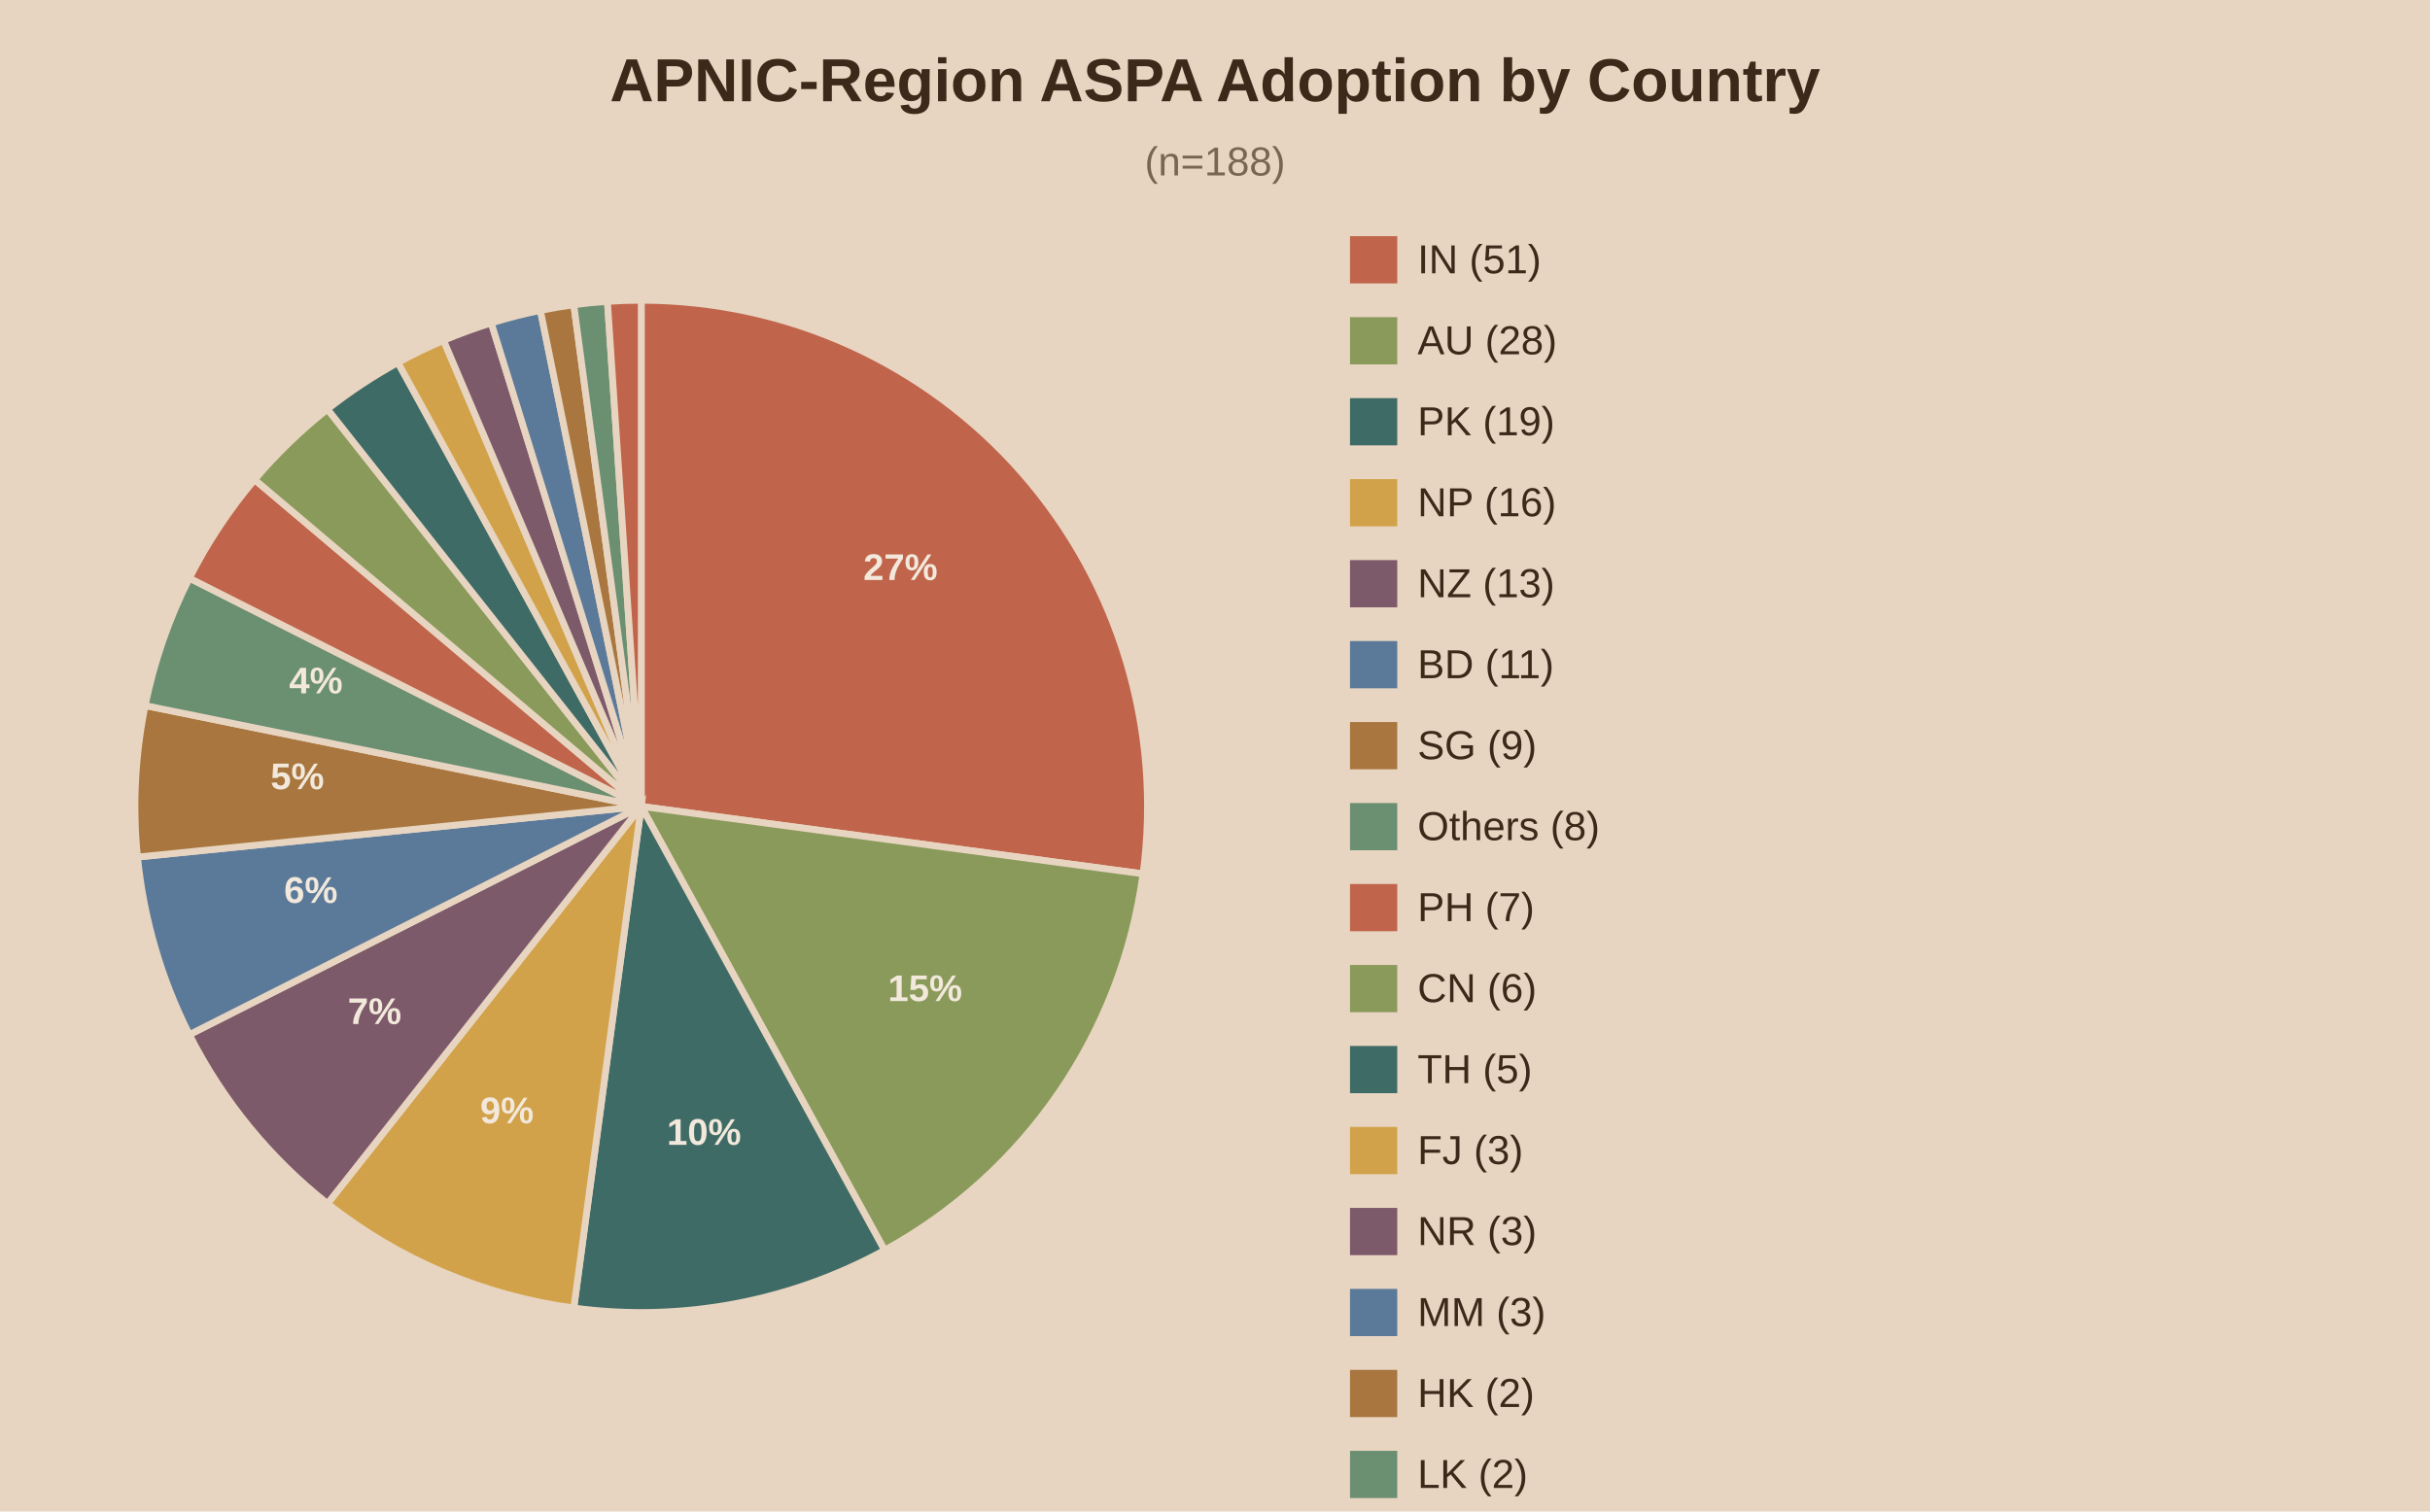
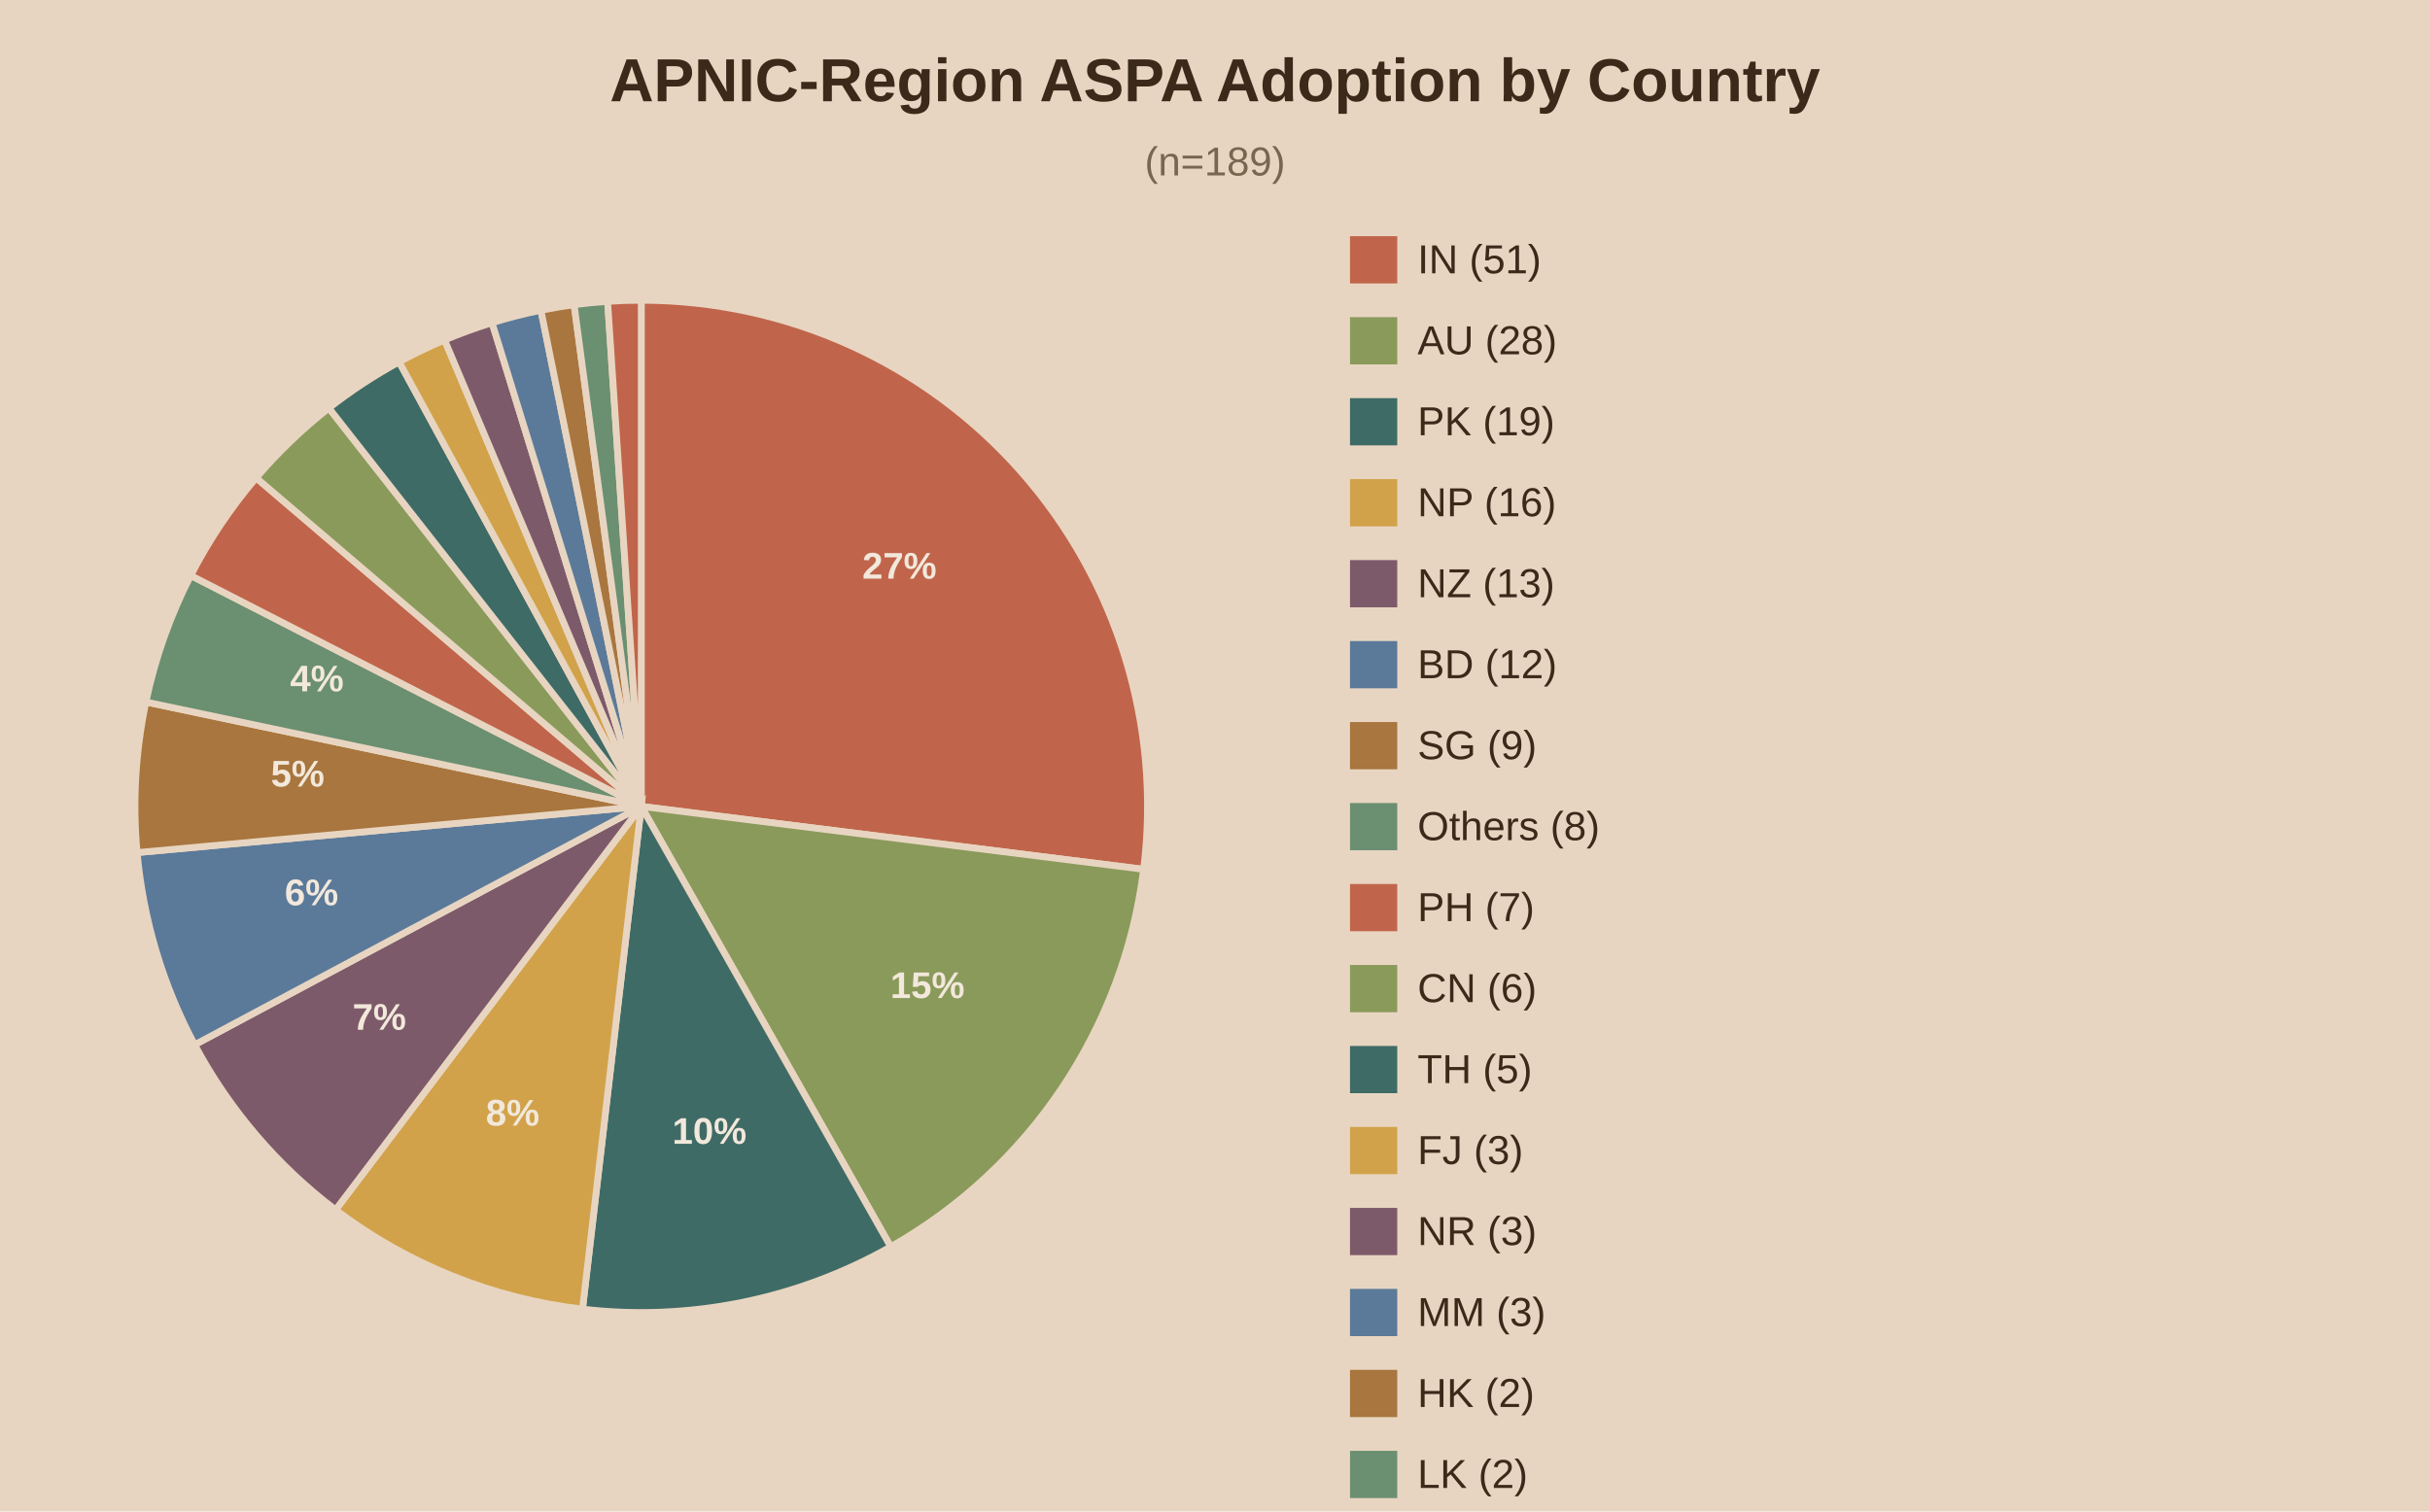
<svg xmlns="http://www.w3.org/2000/svg" viewBox="0 0 720 448">
  <rect width="720" height="448" fill="#e8d5c1" />
  <text x="360.0" y="30" text-anchor="middle" font-family="Arial" font-size="18" font-weight="bold" fill="#3b2a1a">APNIC-Region ASPA Adoption by Country</text>
-   <text x="360.0" y="52" text-anchor="middle" font-family="Arial" font-size="12" fill="#7a6650">(n=188)</text>
-   <path d="M190,239.0 L190.00,89.00 A150,150 0 0,1 338.66,258.99 Z" fill="#c0654b" stroke="#e8d5c1" stroke-width="2" />
-   <text x="266.8" y="171.9" text-anchor="middle" font-family="Arial" font-size="11" font-weight="bold" fill="#f2e8db">27%</text>
-   <path d="M190,239.0 L338.66,258.99 A150,150 0 0,1 262.09,370.54 Z" fill="#8a9a5b" stroke="#e8d5c1" stroke-width="2" />
-   <text x="274.1" y="296.7" text-anchor="middle" font-family="Arial" font-size="11" font-weight="bold" fill="#f2e8db">15%</text>
-   <path d="M190,239.0 L262.09,370.54 A150,150 0 0,1 170.01,387.66 Z" fill="#3f6b66" stroke="#e8d5c1" stroke-width="2" />
-   <text x="208.6" y="339.3" text-anchor="middle" font-family="Arial" font-size="11" font-weight="bold" fill="#f2e8db">10%</text>
-   <path d="M190,239.0 L170.01,387.66 A150,150 0 0,1 97.04,356.72 Z" fill="#d1a24a" stroke="#e8d5c1" stroke-width="2" />
-   <text x="150.2" y="332.9" text-anchor="middle" font-family="Arial" font-size="11" font-weight="bold" fill="#f2e8db">9%</text>
-   <path d="M190,239.0 L97.04,356.72 A150,150 0 0,1 56.12,306.65 Z" fill="#7d5a6a" stroke="#e8d5c1" stroke-width="2" />
-   <text x="111.0" y="303.5" text-anchor="middle" font-family="Arial" font-size="11" font-weight="bold" fill="#f2e8db">7%</text>
-   <path d="M190,239.0 L56.12,306.65 A150,150 0 0,1 40.75,254.01 Z" fill="#5b7a99" stroke="#e8d5c1" stroke-width="2" />
-   <text x="92.1" y="267.6" text-anchor="middle" font-family="Arial" font-size="11" font-weight="bold" fill="#f2e8db">6%</text>
-   <path d="M190,239.0 L40.75,254.01 A150,150 0 0,1 43.01,209.12 Z" fill="#a8763e" stroke="#e8d5c1" stroke-width="2" />
-   <text x="88.1" y="233.9" text-anchor="middle" font-family="Arial" font-size="11" font-weight="bold" fill="#f2e8db">5%</text>
-   <path d="M190,239.0 L43.01,209.12 A150,150 0 0,1 56.12,171.35 Z" fill="#6b8f71" stroke="#e8d5c1" stroke-width="2" />
-   <text x="93.6" y="205.5" text-anchor="middle" font-family="Arial" font-size="11" font-weight="bold" fill="#f2e8db">4%</text>
-   <path d="M190,239.0 L56.12,171.35 A150,150 0 0,1 75.45,142.16 Z" fill="#c0654b" stroke="#e8d5c1" stroke-width="2" />
-   <path d="M190,239.0 L75.45,142.16 A150,150 0 0,1 97.04,121.28 Z" fill="#8a9a5b" stroke="#e8d5c1" stroke-width="2" />
-   <path d="M190,239.0 L97.04,121.28 A150,150 0 0,1 117.91,107.46 Z" fill="#3f6b66" stroke="#e8d5c1" stroke-width="2" />
-   <path d="M190,239.0 L117.91,107.46 A150,150 0 0,1 131.44,100.90 Z" fill="#d1a24a" stroke="#e8d5c1" stroke-width="2" />
-   <path d="M190,239.0 L131.44,100.90 A150,150 0 0,1 145.56,95.73 Z" fill="#7d5a6a" stroke="#e8d5c1" stroke-width="2" />
-   <path d="M190,239.0 L145.56,95.73 A150,150 0 0,1 160.12,92.01 Z" fill="#5b7a99" stroke="#e8d5c1" stroke-width="2" />
-   <path d="M190,239.0 L160.12,92.01 A150,150 0 0,1 170.01,90.34 Z" fill="#a8763e" stroke="#e8d5c1" stroke-width="2" />
-   <path d="M190,239.0 L170.01,90.34 A150,150 0 0,1 179.98,89.33 Z" fill="#6b8f71" stroke="#e8d5c1" stroke-width="2" />
-   <path d="M190,239.0 L179.98,89.33 A150,150 0 0,1 190.00,89.00 Z" fill="#c0654b" stroke="#e8d5c1" stroke-width="2" />
+   <text x="360.0" y="52" text-anchor="middle" font-family="Arial" font-size="12" fill="#7a6650">(n=189)</text>
+   <path d="M190,239.0 L190.00,89.00 A150,150 0 0,1 338.84,257.65 Z" fill="#c0654b" stroke="#e8d5c1" stroke-width="2" />
+   <text x="266.5" y="171.5" text-anchor="middle" font-family="Arial" font-size="11" font-weight="bold" fill="#f2e8db">27%</text>
+   <path d="M190,239.0 L338.84,257.65 A150,150 0 0,1 263.92,369.52 Z" fill="#8a9a5b" stroke="#e8d5c1" stroke-width="2" />
+   <text x="274.8" y="295.8" text-anchor="middle" font-family="Arial" font-size="11" font-weight="bold" fill="#f2e8db">15%</text>
+   <path d="M190,239.0 L263.92,369.52 A150,150 0 0,1 172.59,387.99 Z" fill="#3f6b66" stroke="#e8d5c1" stroke-width="2" />
+   <text x="210.2" y="339.0" text-anchor="middle" font-family="Arial" font-size="11" font-weight="bold" fill="#f2e8db">10%</text>
+   <path d="M190,239.0 L172.59,387.99 A150,150 0 0,1 99.43,358.57 Z" fill="#d1a24a" stroke="#e8d5c1" stroke-width="2" />
+   <text x="151.9" y="333.6" text-anchor="middle" font-family="Arial" font-size="11" font-weight="bold" fill="#f2e8db">8%</text>
+   <path d="M190,239.0 L99.43,358.57 A150,150 0 0,1 57.68,309.64 Z" fill="#7d5a6a" stroke="#e8d5c1" stroke-width="2" />
+   <text x="112.4" y="305.2" text-anchor="middle" font-family="Arial" font-size="11" font-weight="bold" fill="#f2e8db">7%</text>
+   <path d="M190,239.0 L57.68,309.64 A150,150 0 0,1 40.63,252.69 Z" fill="#5b7a99" stroke="#e8d5c1" stroke-width="2" />
+   <text x="92.3" y="268.3" text-anchor="middle" font-family="Arial" font-size="11" font-weight="bold" fill="#f2e8db">6%</text>
+   <path d="M190,239.0 L40.63,252.69 A150,150 0 0,1 43.23,208.06 Z" fill="#a8763e" stroke="#e8d5c1" stroke-width="2" />
+   <text x="88.2" y="233.1" text-anchor="middle" font-family="Arial" font-size="11" font-weight="bold" fill="#f2e8db">5%</text>
+   <path d="M190,239.0 L43.23,208.06 A150,150 0 0,1 56.52,170.57 Z" fill="#6b8f71" stroke="#e8d5c1" stroke-width="2" />
+   <text x="93.9" y="204.9" text-anchor="middle" font-family="Arial" font-size="11" font-weight="bold" fill="#f2e8db">4%</text>
+   <path d="M190,239.0 L56.52,170.57 A150,150 0 0,1 75.90,141.63 Z" fill="#c0654b" stroke="#e8d5c1" stroke-width="2" />
+   <path d="M190,239.0 L75.90,141.63 A150,150 0 0,1 97.45,120.95 Z" fill="#8a9a5b" stroke="#e8d5c1" stroke-width="2" />
+   <path d="M190,239.0 L97.45,120.95 A150,150 0 0,1 118.26,107.27 Z" fill="#3f6b66" stroke="#e8d5c1" stroke-width="2" />
+   <path d="M190,239.0 L118.26,107.27 A150,150 0 0,1 131.73,100.78 Z" fill="#d1a24a" stroke="#e8d5c1" stroke-width="2" />
+   <path d="M190,239.0 L131.73,100.78 A150,150 0 0,1 145.79,95.66 Z" fill="#7d5a6a" stroke="#e8d5c1" stroke-width="2" />
+   <path d="M190,239.0 L145.79,95.66 A150,150 0 0,1 160.28,91.97 Z" fill="#5b7a99" stroke="#e8d5c1" stroke-width="2" />
+   <path d="M190,239.0 L160.28,91.97 A150,150 0 0,1 170.11,90.32 Z" fill="#a8763e" stroke="#e8d5c1" stroke-width="2" />
+   <path d="M190,239.0 L170.11,90.32 A150,150 0 0,1 180.03,89.33 Z" fill="#6b8f71" stroke="#e8d5c1" stroke-width="2" />
+   <path d="M190,239.0 L180.03,89.33 A150,150 0 0,1 190.00,89.00 Z" fill="#c0654b" stroke="#e8d5c1" stroke-width="2" />
  <rect x="400" y="70" width="14" height="14" fill="#c0654b" />
  <text x="420" y="81" font-family="Arial" font-size="12" fill="#3b2a1a">IN (51)</text>
  <rect x="400" y="94" width="14" height="14" fill="#8a9a5b" />
  <text x="420" y="105" font-family="Arial" font-size="12" fill="#3b2a1a">AU (28)</text>
  <rect x="400" y="118" width="14" height="14" fill="#3f6b66" />
  <text x="420" y="129" font-family="Arial" font-size="12" fill="#3b2a1a">PK (19)</text>
  <rect x="400" y="142" width="14" height="14" fill="#d1a24a" />
  <text x="420" y="153" font-family="Arial" font-size="12" fill="#3b2a1a">NP (16)</text>
  <rect x="400" y="166" width="14" height="14" fill="#7d5a6a" />
  <text x="420" y="177" font-family="Arial" font-size="12" fill="#3b2a1a">NZ (13)</text>
  <rect x="400" y="190" width="14" height="14" fill="#5b7a99" />
-   <text x="420" y="201" font-family="Arial" font-size="12" fill="#3b2a1a">BD (11)</text>
+   <text x="420" y="201" font-family="Arial" font-size="12" fill="#3b2a1a">BD (12)</text>
  <rect x="400" y="214" width="14" height="14" fill="#a8763e" />
  <text x="420" y="225" font-family="Arial" font-size="12" fill="#3b2a1a">SG (9)</text>
  <rect x="400" y="238" width="14" height="14" fill="#6b8f71" />
  <text x="420" y="249" font-family="Arial" font-size="12" fill="#3b2a1a">Others (8)</text>
  <rect x="400" y="262" width="14" height="14" fill="#c0654b" />
  <text x="420" y="273" font-family="Arial" font-size="12" fill="#3b2a1a">PH (7)</text>
  <rect x="400" y="286" width="14" height="14" fill="#8a9a5b" />
  <text x="420" y="297" font-family="Arial" font-size="12" fill="#3b2a1a">CN (6)</text>
  <rect x="400" y="310" width="14" height="14" fill="#3f6b66" />
  <text x="420" y="321" font-family="Arial" font-size="12" fill="#3b2a1a">TH (5)</text>
  <rect x="400" y="334" width="14" height="14" fill="#d1a24a" />
  <text x="420" y="345" font-family="Arial" font-size="12" fill="#3b2a1a">FJ (3)</text>
  <rect x="400" y="358" width="14" height="14" fill="#7d5a6a" />
  <text x="420" y="369" font-family="Arial" font-size="12" fill="#3b2a1a">NR (3)</text>
  <rect x="400" y="382" width="14" height="14" fill="#5b7a99" />
  <text x="420" y="393" font-family="Arial" font-size="12" fill="#3b2a1a">MM (3)</text>
  <rect x="400" y="406" width="14" height="14" fill="#a8763e" />
  <text x="420" y="417" font-family="Arial" font-size="12" fill="#3b2a1a">HK (2)</text>
  <rect x="400" y="430" width="14" height="14" fill="#6b8f71" />
  <text x="420" y="441" font-family="Arial" font-size="12" fill="#3b2a1a">LK (2)</text>
  <rect x="400" y="454" width="14" height="14" fill="#c0654b" />
  <text x="420" y="465" font-family="Arial" font-size="12" fill="#3b2a1a">JP (2)</text>
</svg>
